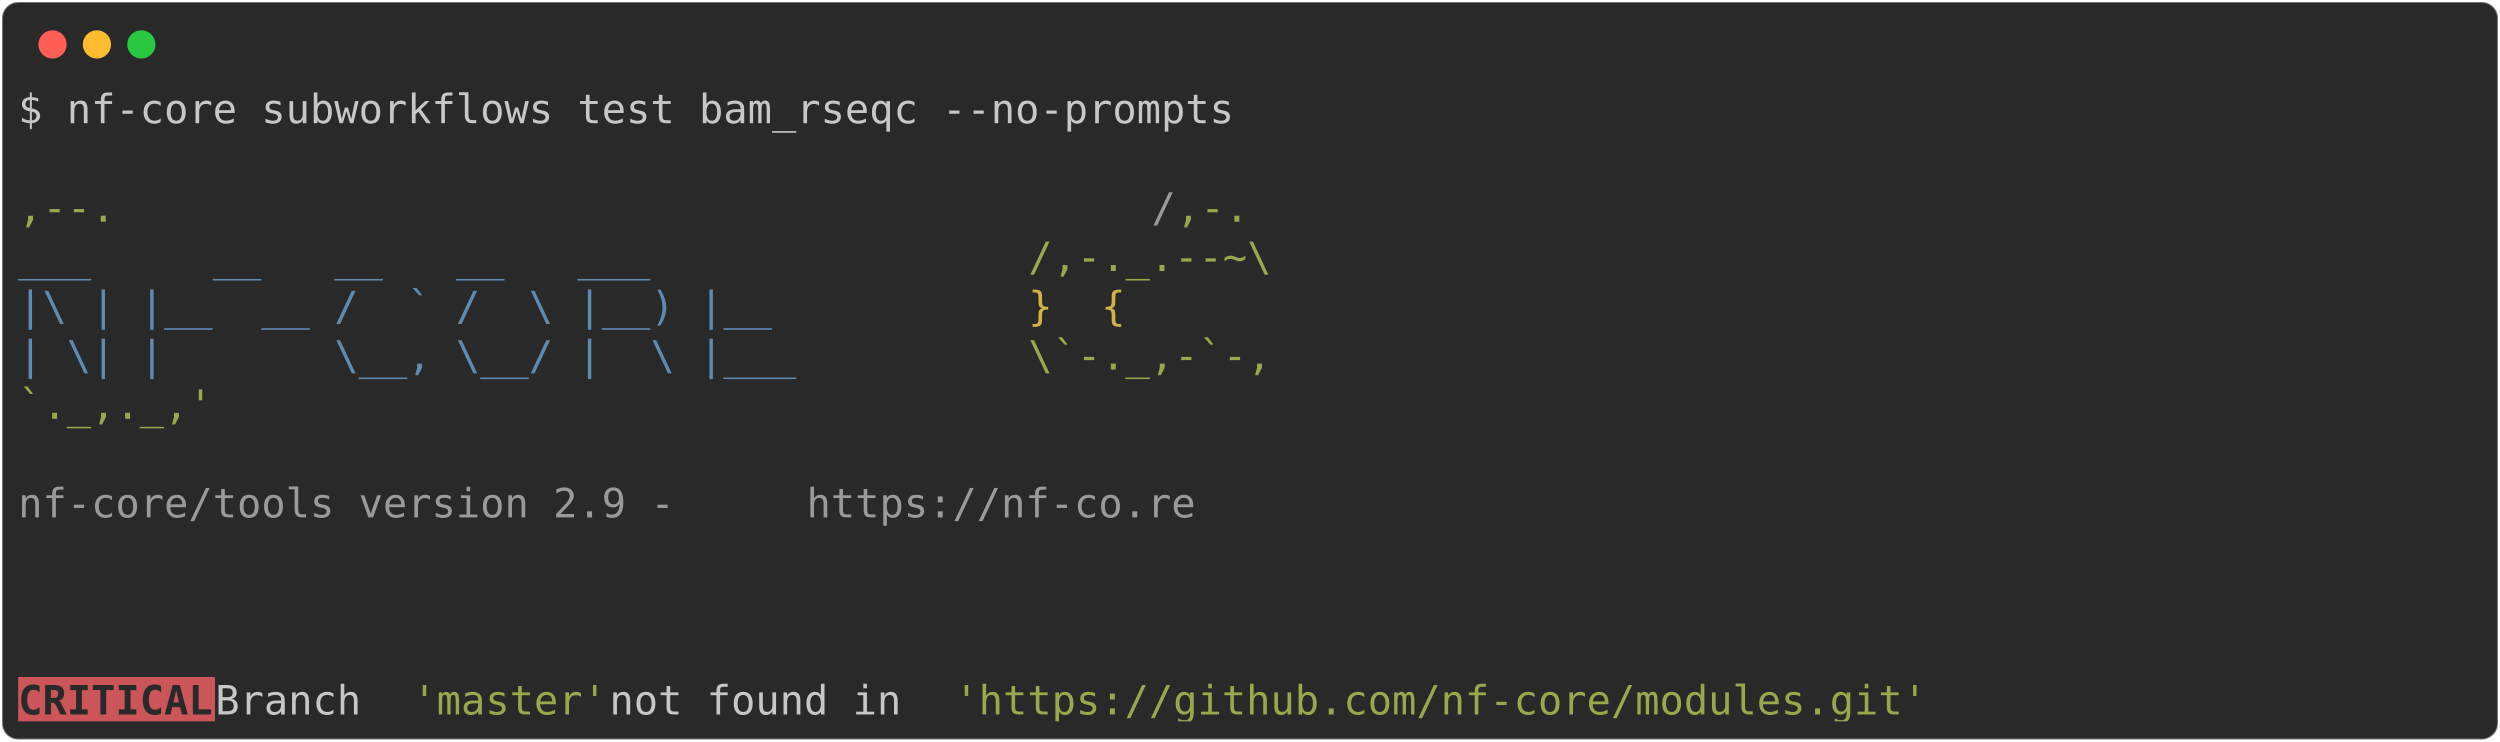
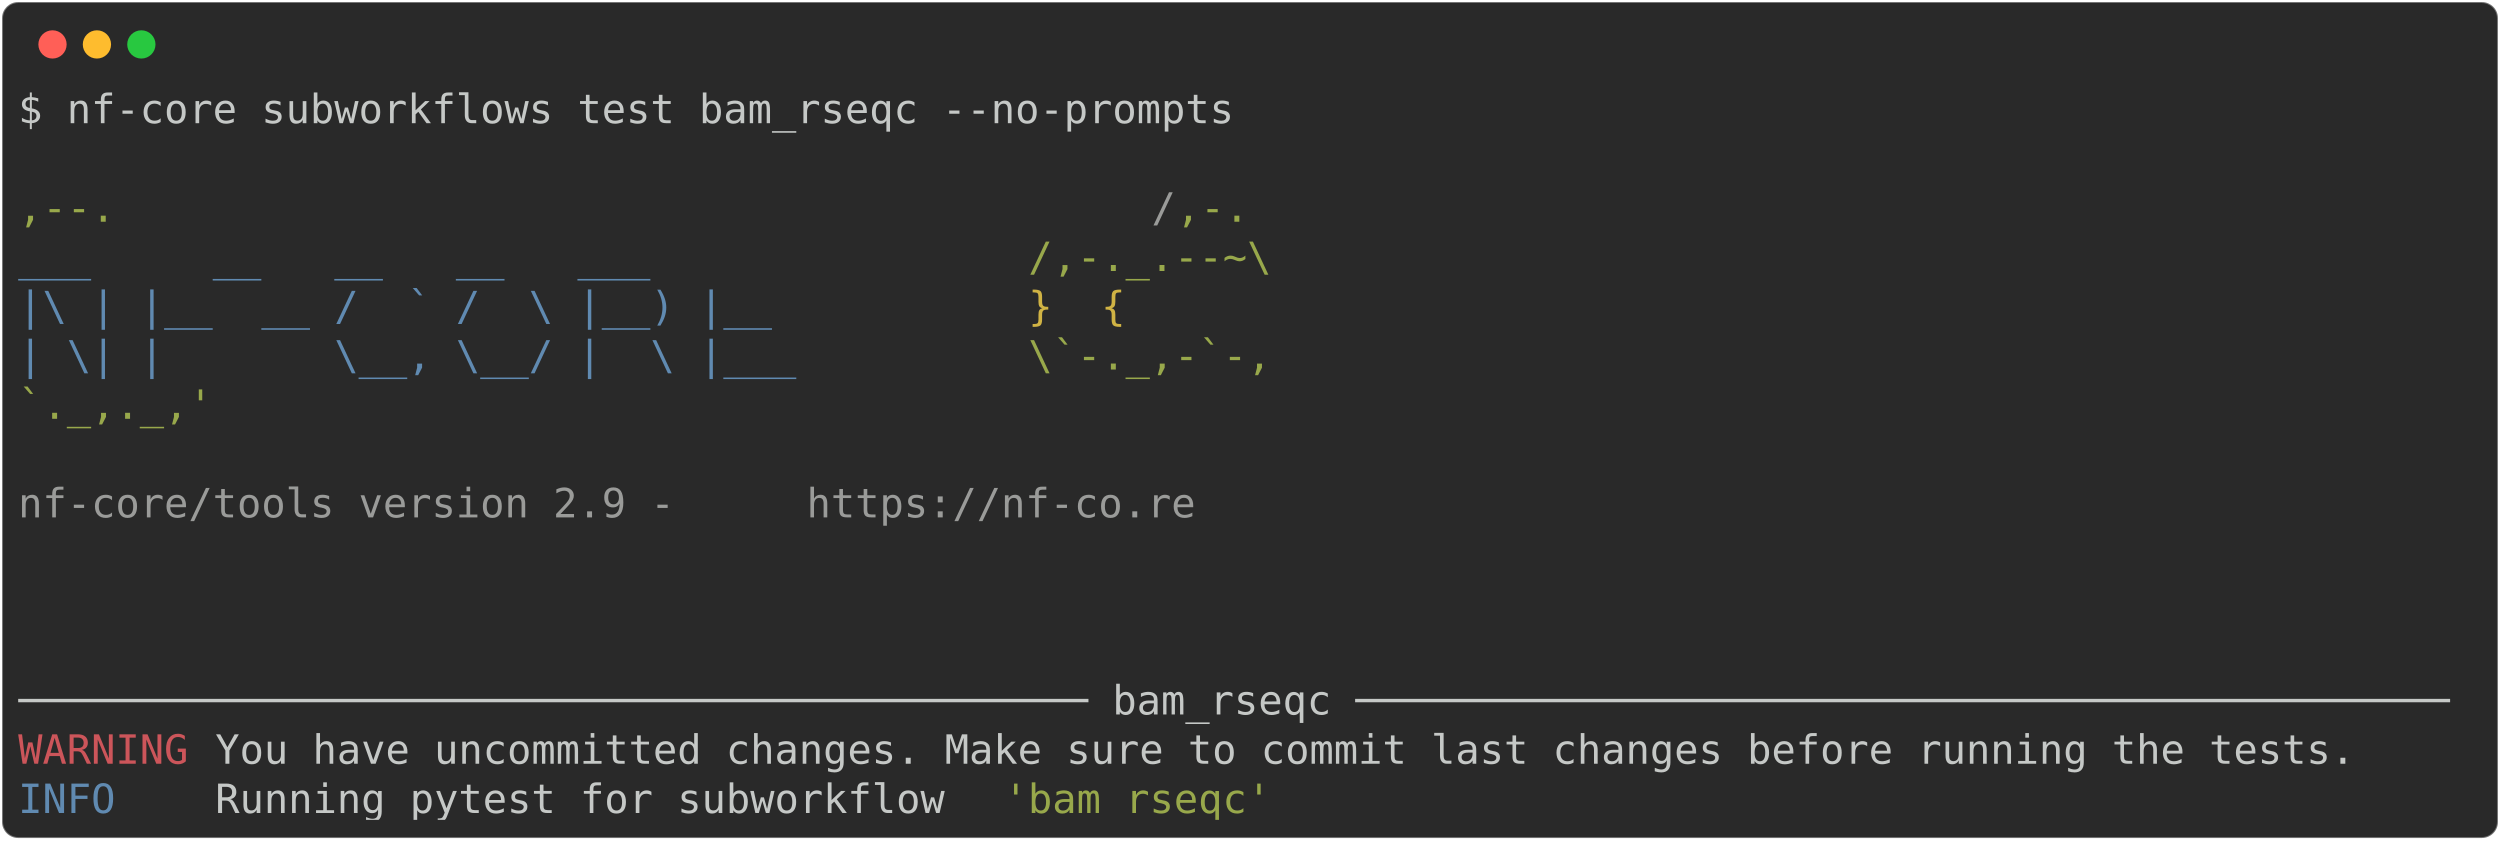
- <svg xmlns="http://www.w3.org/2000/svg" class="rich-terminal" viewBox="0 0 1238 367.2">
+ <svg xmlns="http://www.w3.org/2000/svg" class="rich-terminal" viewBox="0 0 1238 416.0">
  <style>

    @font-face {
        font-family: "Fira Code";
        src: local("FiraCode-Regular"),
                url("https://cdnjs.cloudflare.com/ajax/libs/firacode/6.2.0/woff2/FiraCode-Regular.woff2") format("woff2"),
                url("https://cdnjs.cloudflare.com/ajax/libs/firacode/6.2.0/woff/FiraCode-Regular.woff") format("woff");
        font-style: normal;
        font-weight: 400;
    }
    @font-face {
        font-family: "Fira Code";
        src: local("FiraCode-Bold"),
                url("https://cdnjs.cloudflare.com/ajax/libs/firacode/6.2.0/woff2/FiraCode-Bold.woff2") format("woff2"),
                url("https://cdnjs.cloudflare.com/ajax/libs/firacode/6.2.0/woff/FiraCode-Bold.woff") format("woff");
        font-style: bold;
        font-weight: 700;
    }

-     .terminal-809910605-matrix {
+     .terminal-3302954755-matrix {
        font-family: Fira Code, monospace;
        font-size: 20px;
        line-height: 24.4px;
        font-variant-east-asian: full-width;
    }

-     .terminal-809910605-title {
+     .terminal-3302954755-title {
        font-size: 18px;
        font-weight: bold;
        font-family: arial;
    }

-     .terminal-809910605-r1 { fill: #c5c8c6 }
- .terminal-809910605-r2 { fill: #98a84b }
- .terminal-809910605-r3 { fill: #9a9b99 }
- .terminal-809910605-r4 { fill: #608ab1 }
- .terminal-809910605-r5 { fill: #d0b344 }
- .terminal-809910605-r6 { fill: #292929;font-weight: bold }
+     .terminal-3302954755-r1 { fill: #c5c8c6 }
+ .terminal-3302954755-r2 { fill: #98a84b }
+ .terminal-3302954755-r3 { fill: #9a9b99 }
+ .terminal-3302954755-r4 { fill: #608ab1 }
+ .terminal-3302954755-r5 { fill: #d0b344 }
+ .terminal-3302954755-r6 { fill: #cc555a }
    </style>
  <defs>
-     <clipPath id="terminal-809910605-clip-terminal">
-       <rect x="0" y="0" width="1219.0" height="316.2" />
+     <clipPath id="terminal-3302954755-clip-terminal">
+       <rect x="0" y="0" width="1219.0" height="365.0" />
    </clipPath>
-     <clipPath id="terminal-809910605-line-0">
+     <clipPath id="terminal-3302954755-line-0">
      <rect x="0" y="1.5" width="1220" height="24.65" />
    </clipPath>
-     <clipPath id="terminal-809910605-line-1">
+     <clipPath id="terminal-3302954755-line-1">
      <rect x="0" y="25.9" width="1220" height="24.65" />
    </clipPath>
-     <clipPath id="terminal-809910605-line-2">
+     <clipPath id="terminal-3302954755-line-2">
      <rect x="0" y="50.3" width="1220" height="24.65" />
    </clipPath>
-     <clipPath id="terminal-809910605-line-3">
+     <clipPath id="terminal-3302954755-line-3">
      <rect x="0" y="74.7" width="1220" height="24.65" />
    </clipPath>
-     <clipPath id="terminal-809910605-line-4">
+     <clipPath id="terminal-3302954755-line-4">
      <rect x="0" y="99.1" width="1220" height="24.65" />
    </clipPath>
-     <clipPath id="terminal-809910605-line-5">
+     <clipPath id="terminal-3302954755-line-5">
      <rect x="0" y="123.5" width="1220" height="24.65" />
    </clipPath>
-     <clipPath id="terminal-809910605-line-6">
+     <clipPath id="terminal-3302954755-line-6">
      <rect x="0" y="147.9" width="1220" height="24.65" />
    </clipPath>
-     <clipPath id="terminal-809910605-line-7">
+     <clipPath id="terminal-3302954755-line-7">
      <rect x="0" y="172.3" width="1220" height="24.65" />
    </clipPath>
-     <clipPath id="terminal-809910605-line-8">
+     <clipPath id="terminal-3302954755-line-8">
      <rect x="0" y="196.7" width="1220" height="24.65" />
    </clipPath>
-     <clipPath id="terminal-809910605-line-9">
+     <clipPath id="terminal-3302954755-line-9">
      <rect x="0" y="221.1" width="1220" height="24.65" />
    </clipPath>
-     <clipPath id="terminal-809910605-line-10">
+     <clipPath id="terminal-3302954755-line-10">
      <rect x="0" y="245.5" width="1220" height="24.65" />
    </clipPath>
-     <clipPath id="terminal-809910605-line-11">
+     <clipPath id="terminal-3302954755-line-11">
      <rect x="0" y="269.9" width="1220" height="24.65" />
    </clipPath>
+     <clipPath id="terminal-3302954755-line-12">
+       <rect x="0" y="294.3" width="1220" height="24.65" />
+     </clipPath>
+     <clipPath id="terminal-3302954755-line-13">
+       <rect x="0" y="318.7" width="1220" height="24.65" />
+     </clipPath>
  </defs>
-   <rect fill="#292929" stroke="rgba(255,255,255,0.35)" stroke-width="1" x="1" y="1" width="1236" height="365.2" rx="8" />
+   <rect fill="#292929" stroke="rgba(255,255,255,0.35)" stroke-width="1" x="1" y="1" width="1236" height="414" rx="8" />
  <g transform="translate(26,22)">
    <circle cx="0" cy="0" r="7" fill="#ff5f57" />
    <circle cx="22" cy="0" r="7" fill="#febc2e" />
    <circle cx="44" cy="0" r="7" fill="#28c840" />
  </g>
-   <g transform="translate(9, 41)" clip-path="url(#terminal-809910605-clip-terminal)">
-     <rect fill="#cc555a" x="0" y="294.3" width="97.6" height="24.65" shape-rendering="crispEdges" />
-     <g class="terminal-809910605-matrix">
-       <text class="terminal-809910605-r1" x="0" y="20" textLength="610" clip-path="url(#terminal-809910605-line-0)">$ nf-core subworkflows test bam_rseqc --no-prompts</text>
-       <text class="terminal-809910605-r1" x="1220" y="20" textLength="12.2" clip-path="url(#terminal-809910605-line-0)">
+   <g transform="translate(9, 41)" clip-path="url(#terminal-3302954755-clip-terminal)">
+     <g class="terminal-3302954755-matrix">
+       <text class="terminal-3302954755-r1" x="0" y="20" textLength="610" clip-path="url(#terminal-3302954755-line-0)">$ nf-core subworkflows test bam_rseqc --no-prompts</text>
+       <text class="terminal-3302954755-r1" x="1220" y="20" textLength="12.2" clip-path="url(#terminal-3302954755-line-0)">
</text>
-       <text class="terminal-809910605-r1" x="1220" y="44.4" textLength="12.2" clip-path="url(#terminal-809910605-line-1)">
+       <text class="terminal-3302954755-r1" x="1220" y="44.4" textLength="12.2" clip-path="url(#terminal-3302954755-line-1)">
</text>
-       <text class="terminal-809910605-r2" x="0" y="68.8" textLength="561.2" clip-path="url(#terminal-809910605-line-2)">                                          ,--.</text>
-       <text class="terminal-809910605-r3" x="561.2" y="68.8" textLength="12.2" clip-path="url(#terminal-809910605-line-2)">/</text>
-       <text class="terminal-809910605-r2" x="573.4" y="68.8" textLength="36.6" clip-path="url(#terminal-809910605-line-2)">,-.</text>
-       <text class="terminal-809910605-r1" x="1220" y="68.8" textLength="12.2" clip-path="url(#terminal-809910605-line-2)">
+       <text class="terminal-3302954755-r2" x="0" y="68.8" textLength="561.2" clip-path="url(#terminal-3302954755-line-2)">                                          ,--.</text>
+       <text class="terminal-3302954755-r3" x="561.2" y="68.8" textLength="12.2" clip-path="url(#terminal-3302954755-line-2)">/</text>
+       <text class="terminal-3302954755-r2" x="573.4" y="68.8" textLength="36.6" clip-path="url(#terminal-3302954755-line-2)">,-.</text>
+       <text class="terminal-3302954755-r1" x="1220" y="68.8" textLength="12.2" clip-path="url(#terminal-3302954755-line-2)">
</text>
-       <text class="terminal-809910605-r4" x="0" y="93.2" textLength="500.2" clip-path="url(#terminal-809910605-line-3)">          ___     __   __   __   ___     </text>
-       <text class="terminal-809910605-r2" x="500.2" y="93.2" textLength="122" clip-path="url(#terminal-809910605-line-3)">/,-._.--~\</text>
-       <text class="terminal-809910605-r1" x="1220" y="93.2" textLength="12.2" clip-path="url(#terminal-809910605-line-3)">
+       <text class="terminal-3302954755-r4" x="0" y="93.2" textLength="500.2" clip-path="url(#terminal-3302954755-line-3)">          ___     __   __   __   ___     </text>
+       <text class="terminal-3302954755-r2" x="500.2" y="93.2" textLength="122" clip-path="url(#terminal-3302954755-line-3)">/,-._.--~\</text>
+       <text class="terminal-3302954755-r1" x="1220" y="93.2" textLength="12.2" clip-path="url(#terminal-3302954755-line-3)">
</text>
-       <text class="terminal-809910605-r4" x="0" y="117.6" textLength="500.2" clip-path="url(#terminal-809910605-line-4)">    |\ | |__  __ /  ` /  \ |__) |__      </text>
-       <text class="terminal-809910605-r5" x="500.2" y="117.6" textLength="85.4" clip-path="url(#terminal-809910605-line-4)">   }  {</text>
-       <text class="terminal-809910605-r1" x="1220" y="117.6" textLength="12.2" clip-path="url(#terminal-809910605-line-4)">
+       <text class="terminal-3302954755-r4" x="0" y="117.6" textLength="500.2" clip-path="url(#terminal-3302954755-line-4)">    |\ | |__  __ /  ` /  \ |__) |__      </text>
+       <text class="terminal-3302954755-r5" x="500.2" y="117.6" textLength="85.4" clip-path="url(#terminal-3302954755-line-4)">   }  {</text>
+       <text class="terminal-3302954755-r1" x="1220" y="117.6" textLength="12.2" clip-path="url(#terminal-3302954755-line-4)">
</text>
-       <text class="terminal-809910605-r4" x="0" y="142" textLength="500.2" clip-path="url(#terminal-809910605-line-5)">    | \| |       \__, \__/ |  \ |___     </text>
-       <text class="terminal-809910605-r2" x="500.2" y="142" textLength="122" clip-path="url(#terminal-809910605-line-5)">\`-._,-`-,</text>
-       <text class="terminal-809910605-r1" x="1220" y="142" textLength="12.2" clip-path="url(#terminal-809910605-line-5)">
+       <text class="terminal-3302954755-r4" x="0" y="142" textLength="500.2" clip-path="url(#terminal-3302954755-line-5)">    | \| |       \__, \__/ |  \ |___     </text>
+       <text class="terminal-3302954755-r2" x="500.2" y="142" textLength="122" clip-path="url(#terminal-3302954755-line-5)">\`-._,-`-,</text>
+       <text class="terminal-3302954755-r1" x="1220" y="142" textLength="12.2" clip-path="url(#terminal-3302954755-line-5)">
</text>
-       <text class="terminal-809910605-r2" x="0" y="166.4" textLength="610" clip-path="url(#terminal-809910605-line-6)">                                          `._,._,'</text>
-       <text class="terminal-809910605-r1" x="1220" y="166.4" textLength="12.2" clip-path="url(#terminal-809910605-line-6)">
+       <text class="terminal-3302954755-r2" x="0" y="166.4" textLength="610" clip-path="url(#terminal-3302954755-line-6)">                                          `._,._,'</text>
+       <text class="terminal-3302954755-r1" x="1220" y="166.4" textLength="12.2" clip-path="url(#terminal-3302954755-line-6)">
</text>
-       <text class="terminal-809910605-r1" x="1220" y="190.8" textLength="12.2" clip-path="url(#terminal-809910605-line-7)">
+       <text class="terminal-3302954755-r1" x="1220" y="190.8" textLength="12.2" clip-path="url(#terminal-3302954755-line-7)">
</text>
-       <text class="terminal-809910605-r3" x="0" y="215.2" textLength="390.4" clip-path="url(#terminal-809910605-line-8)">    nf-core/tools version 2.9 - </text>
-       <text class="terminal-809910605-r3" x="390.4" y="215.2" textLength="195.2" clip-path="url(#terminal-809910605-line-8)">https://nf-co.re</text>
-       <text class="terminal-809910605-r1" x="1220" y="215.2" textLength="12.2" clip-path="url(#terminal-809910605-line-8)">
+       <text class="terminal-3302954755-r3" x="0" y="215.2" textLength="390.4" clip-path="url(#terminal-3302954755-line-8)">    nf-core/tools version 2.9 - </text>
+       <text class="terminal-3302954755-r3" x="390.4" y="215.2" textLength="195.2" clip-path="url(#terminal-3302954755-line-8)">https://nf-co.re</text>
+       <text class="terminal-3302954755-r1" x="1220" y="215.2" textLength="12.2" clip-path="url(#terminal-3302954755-line-8)">
</text>
-       <text class="terminal-809910605-r1" x="1220" y="239.6" textLength="12.2" clip-path="url(#terminal-809910605-line-9)">
+       <text class="terminal-3302954755-r1" x="1220" y="239.6" textLength="12.2" clip-path="url(#terminal-3302954755-line-9)">
</text>
-       <text class="terminal-809910605-r1" x="1220" y="264" textLength="12.2" clip-path="url(#terminal-809910605-line-10)">
+       <text class="terminal-3302954755-r1" x="1220" y="264" textLength="12.2" clip-path="url(#terminal-3302954755-line-10)">
</text>
-       <text class="terminal-809910605-r1" x="1220" y="288.4" textLength="12.2" clip-path="url(#terminal-809910605-line-11)">
+       <text class="terminal-3302954755-r1" x="1220" y="288.4" textLength="12.2" clip-path="url(#terminal-3302954755-line-11)">
</text>
-       <text class="terminal-809910605-r6" x="0" y="312.8" textLength="97.6" clip-path="url(#terminal-809910605-line-12)">CRITICAL</text>
-       <text class="terminal-809910605-r1" x="97.6" y="312.8" textLength="97.6" clip-path="url(#terminal-809910605-line-12)"> Branch </text>
-       <text class="terminal-809910605-r2" x="195.2" y="312.8" textLength="97.6" clip-path="url(#terminal-809910605-line-12)">'master'</text>
-       <text class="terminal-809910605-r1" x="292.8" y="312.8" textLength="170.8" clip-path="url(#terminal-809910605-line-12)"> not found in </text>
-       <text class="terminal-809910605-r2" x="463.6" y="312.8" textLength="488" clip-path="url(#terminal-809910605-line-12)">'https://github.com/nf-core/modules.git'</text>
-       <text class="terminal-809910605-r1" x="1220" y="312.8" textLength="12.2" clip-path="url(#terminal-809910605-line-12)">
+       <text class="terminal-3302954755-r1" x="0" y="312.8" textLength="1220" clip-path="url(#terminal-3302954755-line-12)">──────────────────────────────────────────── bam_rseqc ─────────────────────────────────────────────</text>
+       <text class="terminal-3302954755-r1" x="1220" y="312.8" textLength="12.2" clip-path="url(#terminal-3302954755-line-12)">
+ </text>
+       <text class="terminal-3302954755-r6" x="0" y="337.2" textLength="97.6" clip-path="url(#terminal-3302954755-line-13)">WARNING </text>
+       <text class="terminal-3302954755-r1" x="97.6" y="337.2" textLength="1122.4" clip-path="url(#terminal-3302954755-line-13)"> You have uncommitted changes. Make sure to commit last changes before running the tests.   </text>
+       <text class="terminal-3302954755-r1" x="1220" y="337.2" textLength="12.2" clip-path="url(#terminal-3302954755-line-13)">
+ </text>
+       <text class="terminal-3302954755-r4" x="0" y="361.6" textLength="97.6" clip-path="url(#terminal-3302954755-line-14)">INFO    </text>
+       <text class="terminal-3302954755-r1" x="97.6" y="361.6" textLength="390.4" clip-path="url(#terminal-3302954755-line-14)"> Running pytest for subworkflow </text>
+       <text class="terminal-3302954755-r2" x="488" y="361.6" textLength="134.2" clip-path="url(#terminal-3302954755-line-14)">'bam_rseqc'</text>
+       <text class="terminal-3302954755-r1" x="1220" y="361.6" textLength="12.2" clip-path="url(#terminal-3302954755-line-14)">
</text>
    </g>
  </g>
</svg>
